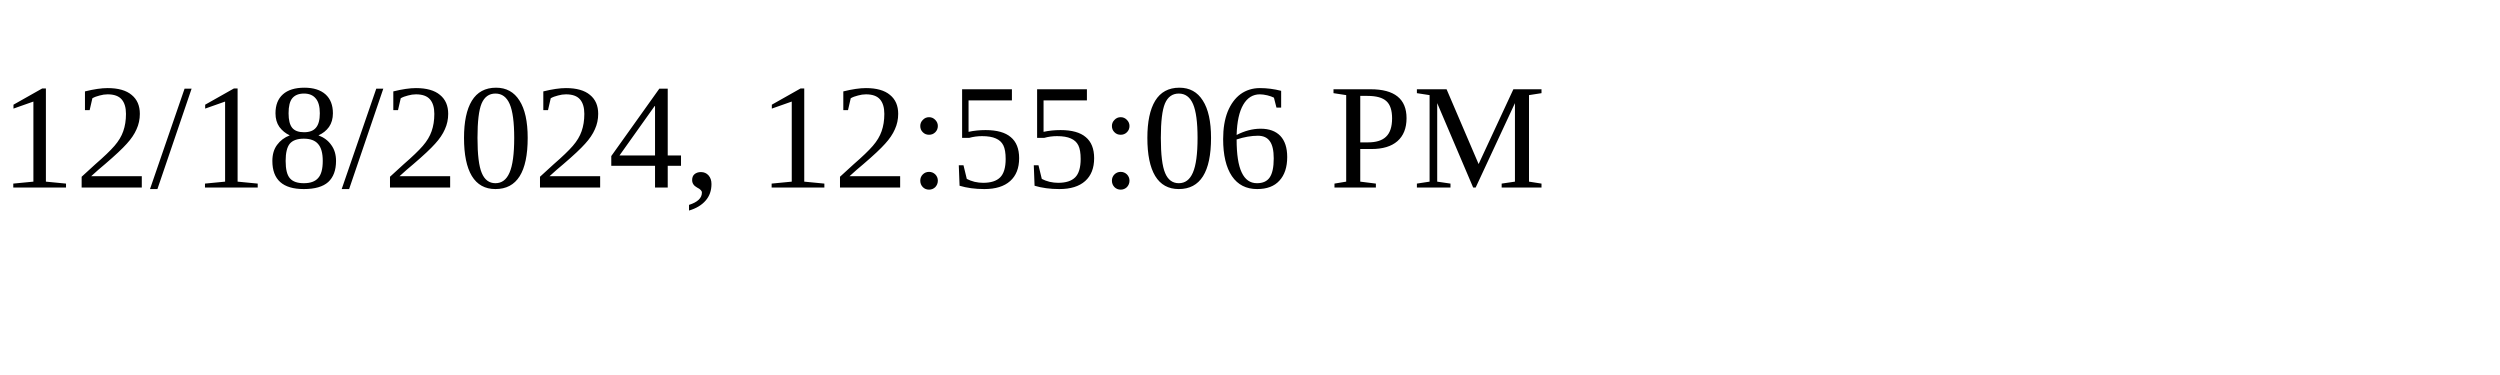
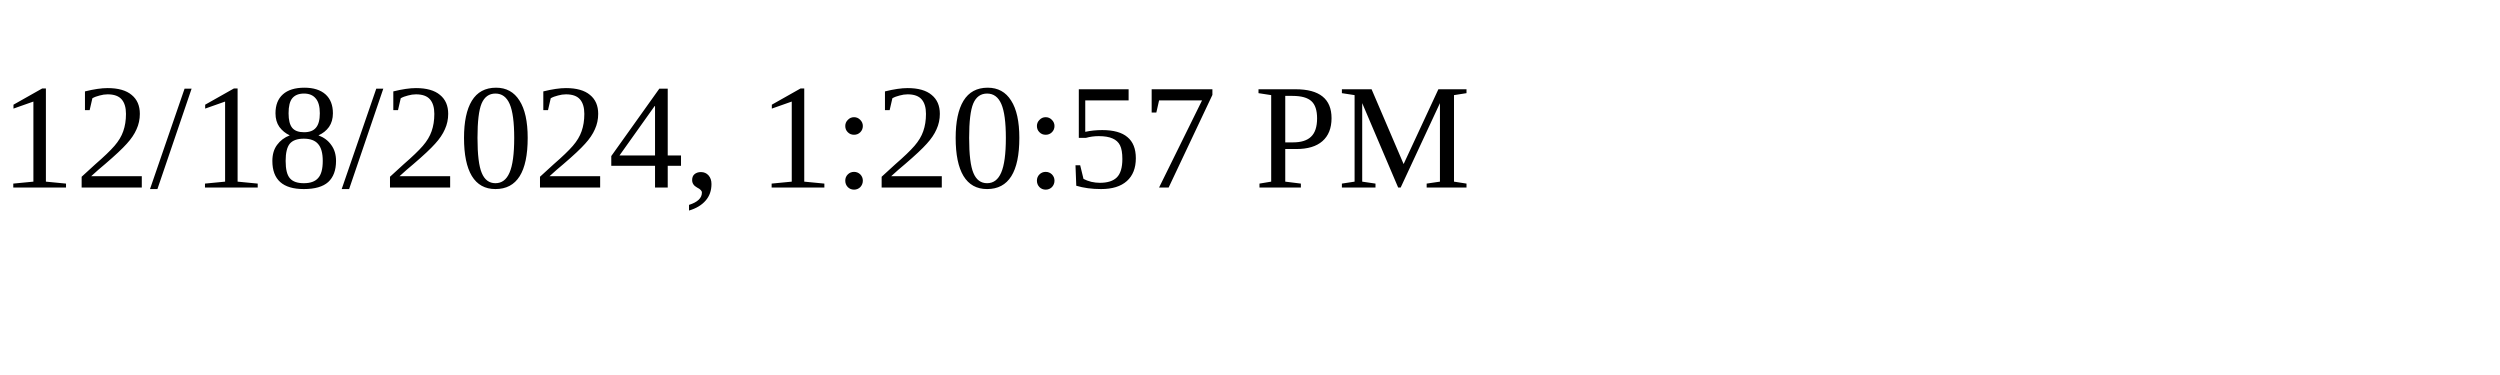
<svg xmlns="http://www.w3.org/2000/svg" height="30" width="200">
-   <text x="0" y="15">12/18/2024, 12:55:06 PM</text>
+   <text x="0" y="15">12/18/2024, 1:20:57 PM</text>
</svg>
